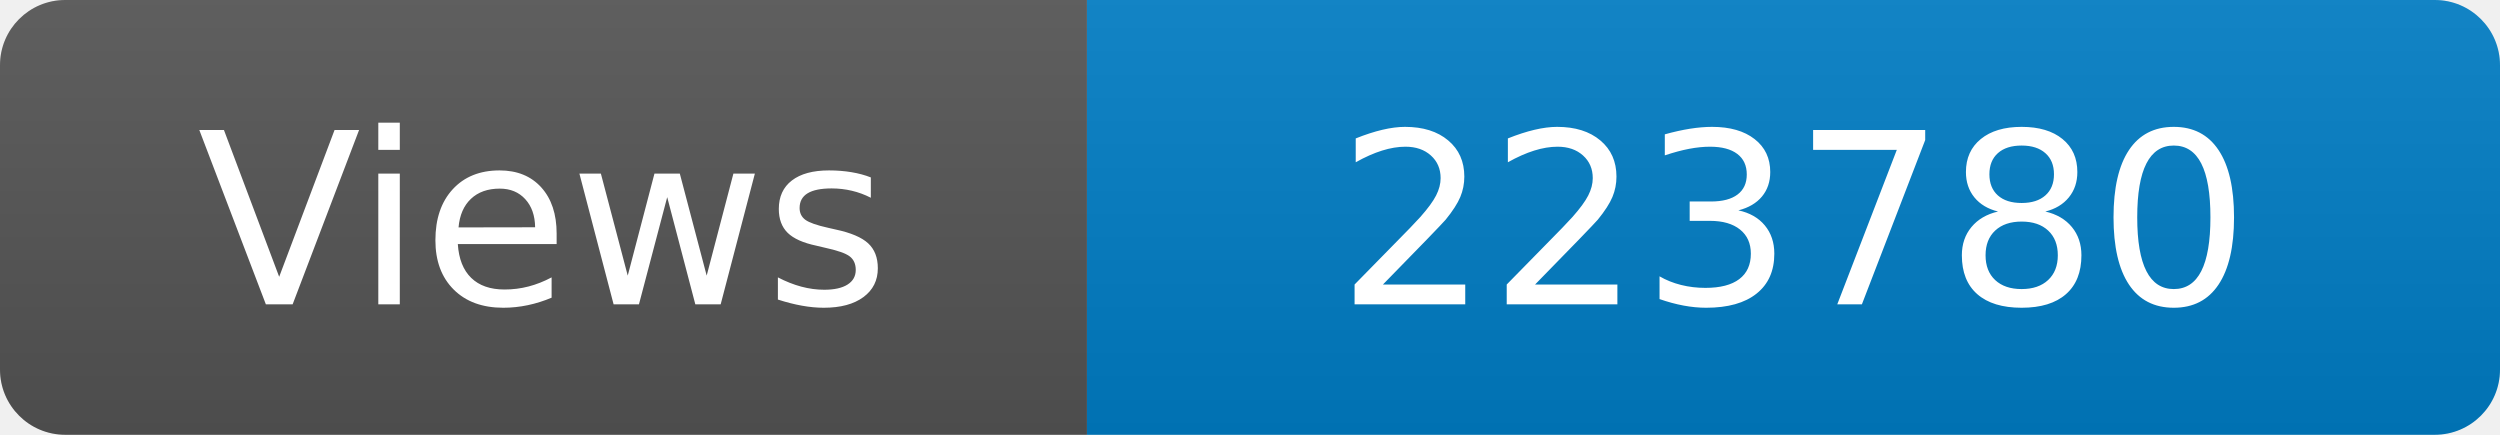
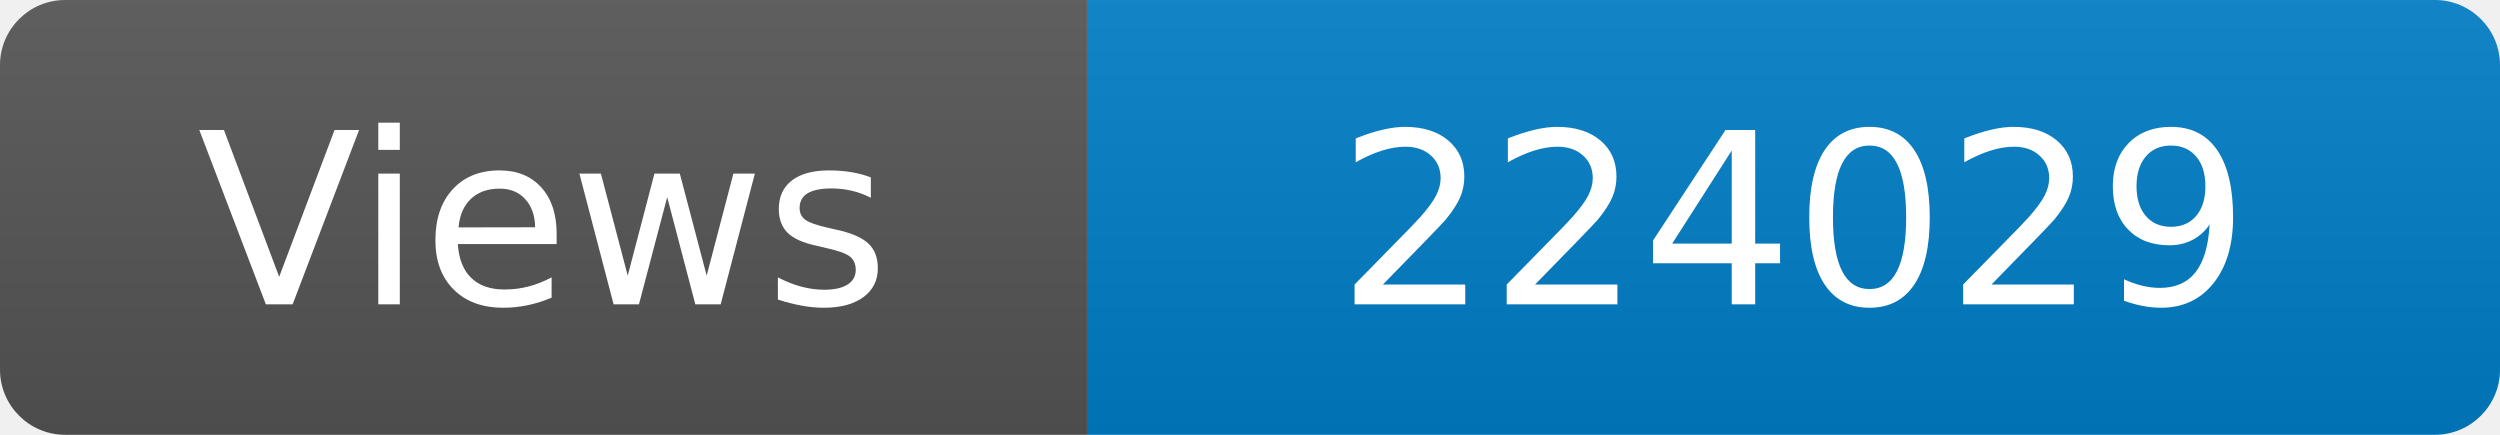
<svg xmlns="http://www.w3.org/2000/svg" width="115" height="20" role="img" aria-label="Maintained?: yes">
  <linearGradient id="s" x2="0" y2="100%">
    <stop offset="0" stop-color="#bbb" stop-opacity=".1" />
    <stop offset="1" stop-opacity=".1" />
  </linearGradient>
  <clipPath id="r">
    <rect width="115" height="20" rx="3" fill="#fff" />
  </clipPath>
  <g clip-path="url(#r)">
    <rect width="50" height="20" fill="#555" />
    <rect x="50" width="160" height="20" fill="#007ec6" />
    <rect width="115" height="20" fill="url(#s)" />
  </g>
  <g fill="#fff" text-anchor="middle" font-family="Verdana,Geneva,DejaVu Sans,sans-serif" font-size="110">
    <text x="250" y="140" transform="scale(.1)" fill="#fff">Views</text>
-     <text x="825" y="140" transform="scale(.1)" fill="#fff">223780</text>
+     <text x="825" y="140" transform="scale(.1)" fill="#fff">224029</text>
  </g>
</svg>
